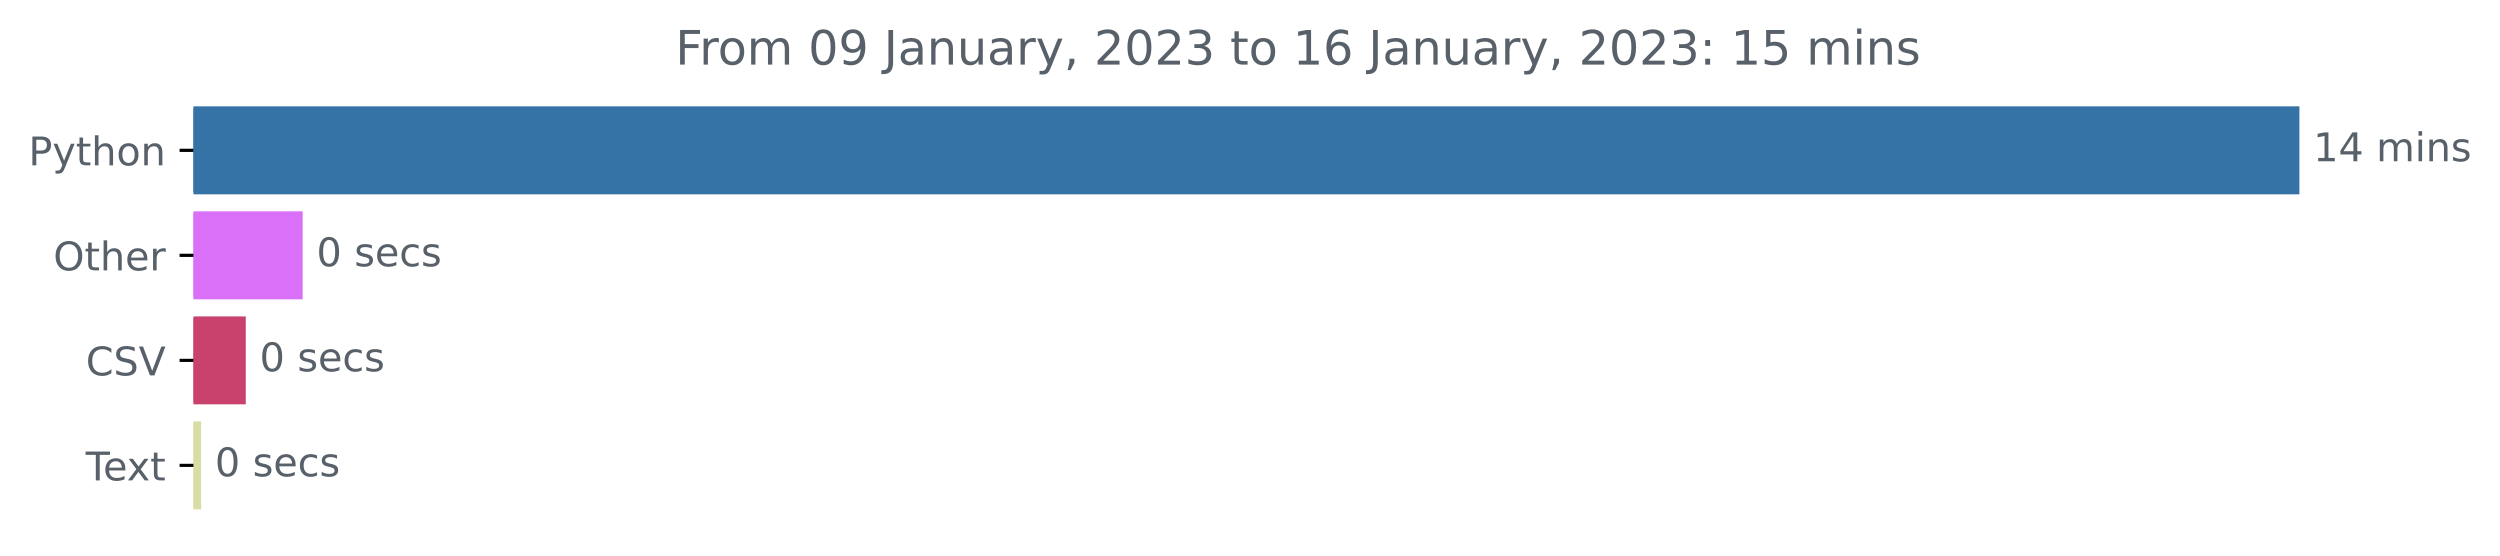
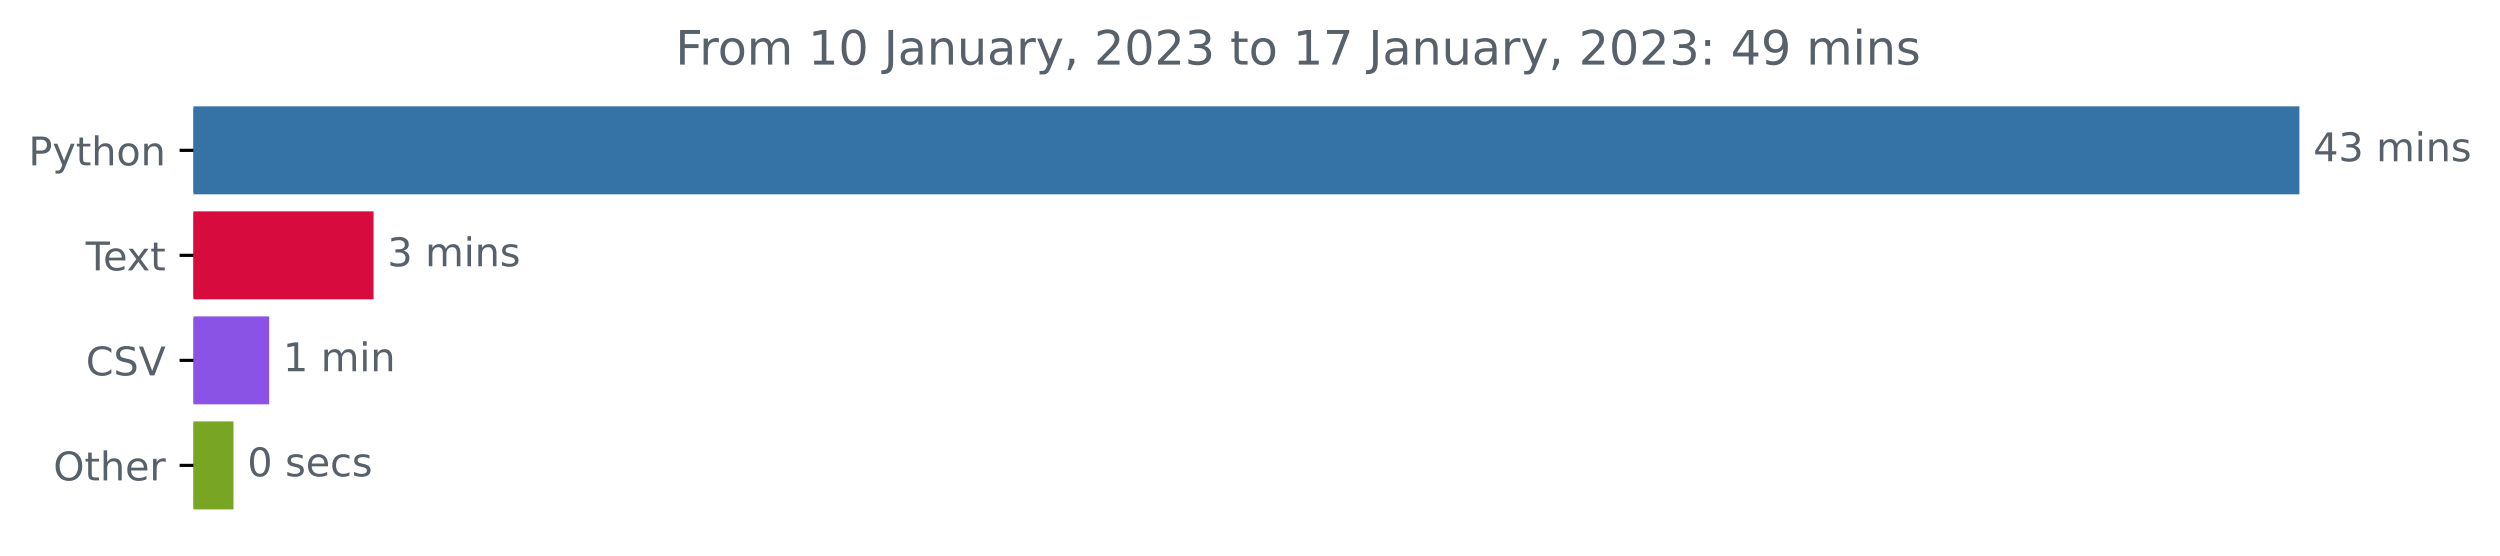
<svg xmlns="http://www.w3.org/2000/svg" xmlns:xlink="http://www.w3.org/1999/xlink" width="631.46pt" height="140.398pt" viewBox="0 0 631.46 140.398" version="1.1">
  <defs>
    <style type="text/css">*{stroke-linejoin: round; stroke-linecap: butt}</style>
  </defs>
  <g id="figure_1">
    <g id="patch_1">
      <path d="M 0 140.398  L 631.46 140.398  L 631.46 0  L 0 0  L 0 140.398  z " style="fill: none" />
    </g>
    <g id="axes_1">
      <g id="patch_2">
-         <path d="M 48.862 27.358  L 580.291 27.358  L 580.291 48.579  L 48.862 48.579  z " clip-path="url(#pcef39a9726)" style="fill: #3572a5; stroke: #3572a5; stroke-linejoin: miter" />
+         <path d="M 48.862 27.358  L 580.291 27.358  L 580.291 48.579  L 48.862 48.579  z " clip-path="url(#p969aa6220d)" style="fill: #3572a5; stroke: #3572a5; stroke-linejoin: miter" />
      </g>
      <g id="patch_3">
-         <path d="M 48.862 53.884  L 75.952 53.884  L 75.952 75.105  L 48.862 75.105  z " clip-path="url(#pcef39a9726)" style="fill: #da70f7; stroke: #da70f7; stroke-linejoin: miter" />
+         <path d="M 48.862 53.884  L 93.854 53.884  L 93.854 75.105  L 48.862 75.105  z " clip-path="url(#p969aa6220d)" style="fill: #d70b3d; stroke: #d70b3d; stroke-linejoin: miter" />
      </g>
      <g id="patch_4">
-         <path d="M 48.862 80.411  L 61.577 80.411  L 61.577 101.632  L 48.862 101.632  z " clip-path="url(#pcef39a9726)" style="fill: #c8426d; stroke: #c8426d; stroke-linejoin: miter" />
+         <path d="M 48.862 80.411  L 67.488 80.411  L 67.488 101.632  L 48.862 101.632  z " clip-path="url(#p969aa6220d)" style="fill: #8a53e6; stroke: #8a53e6; stroke-linejoin: miter" />
      </g>
      <g id="patch_5">
-         <path d="M 48.862 106.937  L 50.294 106.937  L 50.294 128.158  L 48.862 128.158  z " clip-path="url(#pcef39a9726)" style="fill: #d9dca4; stroke: #d9dca4; stroke-linejoin: miter" />
+         <path d="M 48.862 106.937  L 58.478 106.937  L 58.478 128.158  L 48.862 128.158  z " clip-path="url(#p969aa6220d)" style="fill: #78a624; stroke: #78a624; stroke-linejoin: miter" />
      </g>
      <g id="matplotlib.axis_1" />
      <g id="matplotlib.axis_2">
        <g id="ytick_1">
          <g id="line2d_1">
            <defs>
-               <path id="m4dca301c4d" d="M 0 0  L -3.5 0  " style="stroke: #000000; stroke-width: 0.8" />
+               <path id="mdab7bb13ff" d="M 0 0  L -3.5 0  " style="stroke: #000000; stroke-width: 0.8" />
            </defs>
            <g>
-               <use xlink:href="#m4dca301c4d" x="48.862" y="37.969" style="stroke: #000000; stroke-width: 0.8" />
+               <use xlink:href="#mdab7bb13ff" x="48.862" y="37.969" style="stroke: #000000; stroke-width: 0.8" />
            </g>
          </g>
          <g id="text_1">
            <g style="fill: #586069" transform="translate(7.2 41.76787)scale(0.1 -0.1)">
              <defs>
                <path id="DejaVuSans-50" d="M 1259 4147  L 1259 2394  L 2053 2394  Q 2494 2394 2734 2622  Q 2975 2850 2975 3272  Q 2975 3691 2734 3919  Q 2494 4147 2053 4147  L 1259 4147  z M 628 4666  L 2053 4666  Q 2838 4666 3239 4311  Q 3641 3956 3641 3272  Q 3641 2581 3239 2228  Q 2838 1875 2053 1875  L 1259 1875  L 1259 0  L 628 0  L 628 4666  z " transform="scale(0.015625)" />
                <path id="DejaVuSans-79" d="M 2059 -325  Q 1816 -950 1584 -1140  Q 1353 -1331 966 -1331  L 506 -1331  L 506 -850  L 844 -850  Q 1081 -850 1212 -737  Q 1344 -625 1503 -206  L 1606 56  L 191 3500  L 800 3500  L 1894 763  L 2988 3500  L 3597 3500  L 2059 -325  z " transform="scale(0.015625)" />
                <path id="DejaVuSans-74" d="M 1172 4494  L 1172 3500  L 2356 3500  L 2356 3053  L 1172 3053  L 1172 1153  Q 1172 725 1289 603  Q 1406 481 1766 481  L 2356 481  L 2356 0  L 1766 0  Q 1100 0 847 248  Q 594 497 594 1153  L 594 3053  L 172 3053  L 172 3500  L 594 3500  L 594 4494  L 1172 4494  z " transform="scale(0.015625)" />
                <path id="DejaVuSans-68" d="M 3513 2113  L 3513 0  L 2938 0  L 2938 2094  Q 2938 2591 2744 2837  Q 2550 3084 2163 3084  Q 1697 3084 1428 2787  Q 1159 2491 1159 1978  L 1159 0  L 581 0  L 581 4863  L 1159 4863  L 1159 2956  Q 1366 3272 1645 3428  Q 1925 3584 2291 3584  Q 2894 3584 3203 3211  Q 3513 2838 3513 2113  z " transform="scale(0.015625)" />
                <path id="DejaVuSans-6f" d="M 1959 3097  Q 1497 3097 1228 2736  Q 959 2375 959 1747  Q 959 1119 1226 758  Q 1494 397 1959 397  Q 2419 397 2687 759  Q 2956 1122 2956 1747  Q 2956 2369 2687 2733  Q 2419 3097 1959 3097  z M 1959 3584  Q 2709 3584 3137 3096  Q 3566 2609 3566 1747  Q 3566 888 3137 398  Q 2709 -91 1959 -91  Q 1206 -91 779 398  Q 353 888 353 1747  Q 353 2609 779 3096  Q 1206 3584 1959 3584  z " transform="scale(0.015625)" />
                <path id="DejaVuSans-6e" d="M 3513 2113  L 3513 0  L 2938 0  L 2938 2094  Q 2938 2591 2744 2837  Q 2550 3084 2163 3084  Q 1697 3084 1428 2787  Q 1159 2491 1159 1978  L 1159 0  L 581 0  L 581 3500  L 1159 3500  L 1159 2956  Q 1366 3272 1645 3428  Q 1925 3584 2291 3584  Q 2894 3584 3203 3211  Q 3513 2838 3513 2113  z " transform="scale(0.015625)" />
              </defs>
              <use xlink:href="#DejaVuSans-50" />
              <use xlink:href="#DejaVuSans-79" x="60.303" />
              <use xlink:href="#DejaVuSans-74" x="119.482" />
              <use xlink:href="#DejaVuSans-68" x="158.691" />
              <use xlink:href="#DejaVuSans-6f" x="222.07" />
              <use xlink:href="#DejaVuSans-6e" x="283.252" />
            </g>
          </g>
        </g>
        <g id="ytick_2">
          <g id="line2d_2">
            <g>
-               <use xlink:href="#m4dca301c4d" x="48.862" y="64.495" style="stroke: #000000; stroke-width: 0.8" />
+               <use xlink:href="#mdab7bb13ff" x="48.862" y="64.495" style="stroke: #000000; stroke-width: 0.8" />
            </g>
          </g>
          <g id="text_2">
-             <g style="fill: #586069" transform="translate(13.46875 68.29419)scale(0.1 -0.1)">
+             <g style="fill: #586069" transform="translate(21.6375 68.29419)scale(0.1 -0.1)">
+               <defs>
+                 <path id="DejaVuSans-54" d="M -19 4666  L 3928 4666  L 3928 4134  L 2272 4134  L 2272 0  L 1638 0  L 1638 4134  L -19 4134  L -19 4666  z " transform="scale(0.015625)" />
+                 <path id="DejaVuSans-65" d="M 3597 1894  L 3597 1613  L 953 1613  Q 991 1019 1311 708  Q 1631 397 2203 397  Q 2534 397 2845 478  Q 3156 559 3463 722  L 3463 178  Q 3153 47 2828 -22  Q 2503 -91 2169 -91  Q 1331 -91 842 396  Q 353 884 353 1716  Q 353 2575 817 3079  Q 1281 3584 2069 3584  Q 2775 3584 3186 3129  Q 3597 2675 3597 1894  z M 3022 2063  Q 3016 2534 2758 2815  Q 2500 3097 2075 3097  Q 1594 3097 1305 2825  Q 1016 2553 972 2059  L 3022 2063  z " transform="scale(0.015625)" />
+                 <path id="DejaVuSans-78" d="M 3513 3500  L 2247 1797  L 3578 0  L 2900 0  L 1881 1375  L 863 0  L 184 0  L 1544 1831  L 300 3500  L 978 3500  L 1906 2253  L 2834 3500  L 3513 3500  z " transform="scale(0.015625)" />
+               </defs>
+               <use xlink:href="#DejaVuSans-54" />
+               <use xlink:href="#DejaVuSans-65" x="44.084" />
+               <use xlink:href="#DejaVuSans-78" x="103.857" />
+               <use xlink:href="#DejaVuSans-74" x="163.037" />
+             </g>
+           </g>
+         </g>
+         <g id="ytick_3">
+           <g id="line2d_3">
+             <g>
+               <use xlink:href="#mdab7bb13ff" x="48.862" y="91.021" style="stroke: #000000; stroke-width: 0.8" />
+             </g>
+           </g>
+           <g id="text_3">
+             <g style="fill: #586069" transform="translate(21.69063 94.8205)scale(0.1 -0.1)">
+               <defs>
+                 <path id="DejaVuSans-43" d="M 4122 4306  L 4122 3641  Q 3803 3938 3442 4084  Q 3081 4231 2675 4231  Q 1875 4231 1450 3742  Q 1025 3253 1025 2328  Q 1025 1406 1450 917  Q 1875 428 2675 428  Q 3081 428 3442 575  Q 3803 722 4122 1019  L 4122 359  Q 3791 134 3420 21  Q 3050 -91 2638 -91  Q 1578 -91 968 557  Q 359 1206 359 2328  Q 359 3453 968 4101  Q 1578 4750 2638 4750  Q 3056 4750 3426 4639  Q 3797 4528 4122 4306  z " transform="scale(0.015625)" />
+                 <path id="DejaVuSans-53" d="M 3425 4513  L 3425 3897  Q 3066 4069 2747 4153  Q 2428 4238 2131 4238  Q 1616 4238 1336 4038  Q 1056 3838 1056 3469  Q 1056 3159 1242 3001  Q 1428 2844 1947 2747  L 2328 2669  Q 3034 2534 3370 2195  Q 3706 1856 3706 1288  Q 3706 609 3251 259  Q 2797 -91 1919 -91  Q 1588 -91 1214 -16  Q 841 59 441 206  L 441 856  Q 825 641 1194 531  Q 1563 422 1919 422  Q 2459 422 2753 634  Q 3047 847 3047 1241  Q 3047 1584 2836 1778  Q 2625 1972 2144 2069  L 1759 2144  Q 1053 2284 737 2584  Q 422 2884 422 3419  Q 422 4038 858 4394  Q 1294 4750 2059 4750  Q 2388 4750 2728 4690  Q 3069 4631 3425 4513  z " transform="scale(0.015625)" />
+                 <path id="DejaVuSans-56" d="M 1831 0  L 50 4666  L 709 4666  L 2188 738  L 3669 4666  L 4325 4666  L 2547 0  L 1831 0  z " transform="scale(0.015625)" />
+               </defs>
+               <use xlink:href="#DejaVuSans-43" />
+               <use xlink:href="#DejaVuSans-53" x="69.824" />
+               <use xlink:href="#DejaVuSans-56" x="133.301" />
+             </g>
+           </g>
+         </g>
+         <g id="ytick_4">
+           <g id="line2d_4">
+             <g>
+               <use xlink:href="#mdab7bb13ff" x="48.862" y="117.548" style="stroke: #000000; stroke-width: 0.8" />
+             </g>
+           </g>
+           <g id="text_4">
+             <g style="fill: #586069" transform="translate(13.46875 121.3468)scale(0.1 -0.1)">
              <defs>
                <path id="DejaVuSans-4f" d="M 2522 4238  Q 1834 4238 1429 3725  Q 1025 3213 1025 2328  Q 1025 1447 1429 934  Q 1834 422 2522 422  Q 3209 422 3611 934  Q 4013 1447 4013 2328  Q 4013 3213 3611 3725  Q 3209 4238 2522 4238  z M 2522 4750  Q 3503 4750 4090 4092  Q 4678 3434 4678 2328  Q 4678 1225 4090 567  Q 3503 -91 2522 -91  Q 1538 -91 948 565  Q 359 1222 359 2328  Q 359 3434 948 4092  Q 1538 4750 2522 4750  z " transform="scale(0.015625)" />
-                 <path id="DejaVuSans-65" d="M 3597 1894  L 3597 1613  L 953 1613  Q 991 1019 1311 708  Q 1631 397 2203 397  Q 2534 397 2845 478  Q 3156 559 3463 722  L 3463 178  Q 3153 47 2828 -22  Q 2503 -91 2169 -91  Q 1331 -91 842 396  Q 353 884 353 1716  Q 353 2575 817 3079  Q 1281 3584 2069 3584  Q 2775 3584 3186 3129  Q 3597 2675 3597 1894  z M 3022 2063  Q 3016 2534 2758 2815  Q 2500 3097 2075 3097  Q 1594 3097 1305 2825  Q 1016 2553 972 2059  L 3022 2063  z " transform="scale(0.015625)" />
                <path id="DejaVuSans-72" d="M 2631 2963  Q 2534 3019 2420 3045  Q 2306 3072 2169 3072  Q 1681 3072 1420 2755  Q 1159 2438 1159 1844  L 1159 0  L 581 0  L 581 3500  L 1159 3500  L 1159 2956  Q 1341 3275 1631 3429  Q 1922 3584 2338 3584  Q 2397 3584 2469 3576  Q 2541 3569 2628 3553  L 2631 2963  z " transform="scale(0.015625)" />
              </defs>
              <use xlink:href="#DejaVuSans-4f" />
              <use xlink:href="#DejaVuSans-74" x="78.711" />
              <use xlink:href="#DejaVuSans-68" x="117.92" />
              <use xlink:href="#DejaVuSans-65" x="181.299" />
              <use xlink:href="#DejaVuSans-72" x="242.822" />
            </g>
          </g>
        </g>
-         <g id="ytick_3">
-           <g id="line2d_3">
-             <g>
-               <use xlink:href="#m4dca301c4d" x="48.862" y="91.021" style="stroke: #000000; stroke-width: 0.8" />
-             </g>
-           </g>
-           <g id="text_3">
-             <g style="fill: #586069" transform="translate(21.69063 94.8205)scale(0.1 -0.1)">
-               <defs>
-                 <path id="DejaVuSans-43" d="M 4122 4306  L 4122 3641  Q 3803 3938 3442 4084  Q 3081 4231 2675 4231  Q 1875 4231 1450 3742  Q 1025 3253 1025 2328  Q 1025 1406 1450 917  Q 1875 428 2675 428  Q 3081 428 3442 575  Q 3803 722 4122 1019  L 4122 359  Q 3791 134 3420 21  Q 3050 -91 2638 -91  Q 1578 -91 968 557  Q 359 1206 359 2328  Q 359 3453 968 4101  Q 1578 4750 2638 4750  Q 3056 4750 3426 4639  Q 3797 4528 4122 4306  z " transform="scale(0.015625)" />
-                 <path id="DejaVuSans-53" d="M 3425 4513  L 3425 3897  Q 3066 4069 2747 4153  Q 2428 4238 2131 4238  Q 1616 4238 1336 4038  Q 1056 3838 1056 3469  Q 1056 3159 1242 3001  Q 1428 2844 1947 2747  L 2328 2669  Q 3034 2534 3370 2195  Q 3706 1856 3706 1288  Q 3706 609 3251 259  Q 2797 -91 1919 -91  Q 1588 -91 1214 -16  Q 841 59 441 206  L 441 856  Q 825 641 1194 531  Q 1563 422 1919 422  Q 2459 422 2753 634  Q 3047 847 3047 1241  Q 3047 1584 2836 1778  Q 2625 1972 2144 2069  L 1759 2144  Q 1053 2284 737 2584  Q 422 2884 422 3419  Q 422 4038 858 4394  Q 1294 4750 2059 4750  Q 2388 4750 2728 4690  Q 3069 4631 3425 4513  z " transform="scale(0.015625)" />
-                 <path id="DejaVuSans-56" d="M 1831 0  L 50 4666  L 709 4666  L 2188 738  L 3669 4666  L 4325 4666  L 2547 0  L 1831 0  z " transform="scale(0.015625)" />
-               </defs>
-               <use xlink:href="#DejaVuSans-43" />
-               <use xlink:href="#DejaVuSans-53" x="69.824" />
-               <use xlink:href="#DejaVuSans-56" x="133.301" />
-             </g>
-           </g>
-         </g>
-         <g id="ytick_4">
-           <g id="line2d_4">
-             <g>
-               <use xlink:href="#m4dca301c4d" x="48.862" y="117.548" style="stroke: #000000; stroke-width: 0.8" />
-             </g>
-           </g>
-           <g id="text_4">
-             <g style="fill: #586069" transform="translate(21.6375 121.3468)scale(0.1 -0.1)">
-               <defs>
-                 <path id="DejaVuSans-54" d="M -19 4666  L 3928 4666  L 3928 4134  L 2272 4134  L 2272 0  L 1638 0  L 1638 4134  L -19 4134  L -19 4666  z " transform="scale(0.015625)" />
-                 <path id="DejaVuSans-78" d="M 3513 3500  L 2247 1797  L 3578 0  L 2900 0  L 1881 1375  L 863 0  L 184 0  L 1544 1831  L 300 3500  L 978 3500  L 1906 2253  L 2834 3500  L 3513 3500  z " transform="scale(0.015625)" />
-               </defs>
-               <use xlink:href="#DejaVuSans-54" />
-               <use xlink:href="#DejaVuSans-65" x="44.084" />
-               <use xlink:href="#DejaVuSans-78" x="103.857" />
-               <use xlink:href="#DejaVuSans-74" x="163.037" />
-             </g>
-           </g>
-         </g>
      </g>
      <g id="text_5">
        <g style="fill: #586069" transform="translate(584.2911 40.72803)scale(0.1 -0.1)">
          <defs>
-             <path id="DejaVuSans-31" d="M 794 531  L 1825 531  L 1825 4091  L 703 3866  L 703 4441  L 1819 4666  L 2450 4666  L 2450 531  L 3481 531  L 3481 0  L 794 0  L 794 531  z " transform="scale(0.015625)" />
            <path id="DejaVuSans-34" d="M 2419 4116  L 825 1625  L 2419 1625  L 2419 4116  z M 2253 4666  L 3047 4666  L 3047 1625  L 3713 1625  L 3713 1100  L 3047 1100  L 3047 0  L 2419 0  L 2419 1100  L 313 1100  L 313 1709  L 2253 4666  z " transform="scale(0.015625)" />
+             <path id="DejaVuSans-33" d="M 2597 2516  Q 3050 2419 3304 2112  Q 3559 1806 3559 1356  Q 3559 666 3084 287  Q 2609 -91 1734 -91  Q 1441 -91 1130 -33  Q 819 25 488 141  L 488 750  Q 750 597 1062 519  Q 1375 441 1716 441  Q 2309 441 2620 675  Q 2931 909 2931 1356  Q 2931 1769 2642 2001  Q 2353 2234 1838 2234  L 1294 2234  L 1294 2753  L 1863 2753  Q 2328 2753 2575 2939  Q 2822 3125 2822 3475  Q 2822 3834 2567 4026  Q 2313 4219 1838 4219  Q 1578 4219 1281 4162  Q 984 4106 628 3988  L 628 4550  Q 988 4650 1302 4700  Q 1616 4750 1894 4750  Q 2613 4750 3031 4423  Q 3450 4097 3450 3541  Q 3450 3153 3228 2886  Q 3006 2619 2597 2516  z " transform="scale(0.015625)" />
            <path id="DejaVuSans-20" transform="scale(0.015625)" />
            <path id="DejaVuSans-6d" d="M 3328 2828  Q 3544 3216 3844 3400  Q 4144 3584 4550 3584  Q 5097 3584 5394 3201  Q 5691 2819 5691 2113  L 5691 0  L 5113 0  L 5113 2094  Q 5113 2597 4934 2840  Q 4756 3084 4391 3084  Q 3944 3084 3684 2787  Q 3425 2491 3425 1978  L 3425 0  L 2847 0  L 2847 2094  Q 2847 2600 2669 2842  Q 2491 3084 2119 3084  Q 1678 3084 1418 2786  Q 1159 2488 1159 1978  L 1159 0  L 581 0  L 581 3500  L 1159 3500  L 1159 2956  Q 1356 3278 1631 3431  Q 1906 3584 2284 3584  Q 2666 3584 2933 3390  Q 3200 3197 3328 2828  z " transform="scale(0.015625)" />
            <path id="DejaVuSans-69" d="M 603 3500  L 1178 3500  L 1178 0  L 603 0  L 603 3500  z M 603 4863  L 1178 4863  L 1178 4134  L 603 4134  L 603 4863  z " transform="scale(0.015625)" />
            <path id="DejaVuSans-73" d="M 2834 3397  L 2834 2853  Q 2591 2978 2328 3040  Q 2066 3103 1784 3103  Q 1356 3103 1142 2972  Q 928 2841 928 2578  Q 928 2378 1081 2264  Q 1234 2150 1697 2047  L 1894 2003  Q 2506 1872 2764 1633  Q 3022 1394 3022 966  Q 3022 478 2636 193  Q 2250 -91 1575 -91  Q 1294 -91 989 -36  Q 684 19 347 128  L 347 722  Q 666 556 975 473  Q 1284 391 1588 391  Q 1994 391 2212 530  Q 2431 669 2431 922  Q 2431 1156 2273 1281  Q 2116 1406 1581 1522  L 1381 1569  Q 847 1681 609 1914  Q 372 2147 372 2553  Q 372 3047 722 3315  Q 1072 3584 1716 3584  Q 2034 3584 2315 3537  Q 2597 3491 2834 3397  z " transform="scale(0.015625)" />
          </defs>
-           <use xlink:href="#DejaVuSans-31" />
-           <use xlink:href="#DejaVuSans-34" x="63.623" />
+           <use xlink:href="#DejaVuSans-34" />
+           <use xlink:href="#DejaVuSans-33" x="63.623" />
          <use xlink:href="#DejaVuSans-20" x="127.246" />
          <use xlink:href="#DejaVuSans-6d" x="159.033" />
          <use xlink:href="#DejaVuSans-69" x="256.445" />
          <use xlink:href="#DejaVuSans-6e" x="284.229" />
          <use xlink:href="#DejaVuSans-73" x="347.607" />
        </g>
      </g>
      <g id="text_6">
-         <g style="fill: #586069" transform="translate(79.95224 67.25434)scale(0.1 -0.1)">
+         <g style="fill: #586069" transform="translate(97.85372 67.25434)scale(0.1 -0.1)">
+           <use xlink:href="#DejaVuSans-33" />
+           <use xlink:href="#DejaVuSans-20" x="63.623" />
+           <use xlink:href="#DejaVuSans-6d" x="95.41" />
+           <use xlink:href="#DejaVuSans-69" x="192.822" />
+           <use xlink:href="#DejaVuSans-6e" x="220.605" />
+           <use xlink:href="#DejaVuSans-73" x="283.984" />
+         </g>
+       </g>
+       <g id="text_7">
+         <g style="fill: #586069" transform="translate(71.4879 93.78066)scale(0.1 -0.1)">
+           <defs>
+             <path id="DejaVuSans-31" d="M 794 531  L 1825 531  L 1825 4091  L 703 3866  L 703 4441  L 1819 4666  L 2450 4666  L 2450 531  L 3481 531  L 3481 0  L 794 0  L 794 531  z " transform="scale(0.015625)" />
+           </defs>
+           <use xlink:href="#DejaVuSans-31" />
+           <use xlink:href="#DejaVuSans-20" x="63.623" />
+           <use xlink:href="#DejaVuSans-6d" x="95.41" />
+           <use xlink:href="#DejaVuSans-69" x="192.822" />
+           <use xlink:href="#DejaVuSans-6e" x="220.605" />
+         </g>
+       </g>
+       <g id="text_8">
+         <g style="fill: #586069" transform="translate(62.47756 120.307)scale(0.1 -0.1)">
          <defs>
            <path id="DejaVuSans-30" d="M 2034 4250  Q 1547 4250 1301 3770  Q 1056 3291 1056 2328  Q 1056 1369 1301 889  Q 1547 409 2034 409  Q 2525 409 2770 889  Q 3016 1369 3016 2328  Q 3016 3291 2770 3770  Q 2525 4250 2034 4250  z M 2034 4750  Q 2819 4750 3233 4129  Q 3647 3509 3647 2328  Q 3647 1150 3233 529  Q 2819 -91 2034 -91  Q 1250 -91 836 529  Q 422 1150 422 2328  Q 422 3509 836 4129  Q 1250 4750 2034 4750  z " transform="scale(0.015625)" />
            <path id="DejaVuSans-63" d="M 3122 3366  L 3122 2828  Q 2878 2963 2633 3030  Q 2388 3097 2138 3097  Q 1578 3097 1268 2742  Q 959 2388 959 1747  Q 959 1106 1268 751  Q 1578 397 2138 397  Q 2388 397 2633 464  Q 2878 531 3122 666  L 3122 134  Q 2881 22 2623 -34  Q 2366 -91 2075 -91  Q 1284 -91 818 406  Q 353 903 353 1747  Q 353 2603 823 3093  Q 1294 3584 2113 3584  Q 2378 3584 2631 3529  Q 2884 3475 3122 3366  z " transform="scale(0.015625)" />
          </defs>
          <use xlink:href="#DejaVuSans-30" />
          <use xlink:href="#DejaVuSans-20" x="63.623" />
          <use xlink:href="#DejaVuSans-73" x="95.41" />
          <use xlink:href="#DejaVuSans-65" x="147.51" />
          <use xlink:href="#DejaVuSans-63" x="209.033" />
          <use xlink:href="#DejaVuSans-73" x="264.014" />
        </g>
      </g>
-       <g id="text_7">
-         <g style="fill: #586069" transform="translate(65.57692 93.78066)scale(0.1 -0.1)">
-           <use xlink:href="#DejaVuSans-30" />
-           <use xlink:href="#DejaVuSans-20" x="63.623" />
-           <use xlink:href="#DejaVuSans-73" x="95.41" />
-           <use xlink:href="#DejaVuSans-65" x="147.51" />
-           <use xlink:href="#DejaVuSans-63" x="209.033" />
-           <use xlink:href="#DejaVuSans-73" x="264.014" />
-         </g>
-       </g>
-       <g id="text_8">
-         <g style="fill: #586069" transform="translate(54.29431 120.307)scale(0.1 -0.1)">
-           <use xlink:href="#DejaVuSans-30" />
-           <use xlink:href="#DejaVuSans-20" x="63.623" />
-           <use xlink:href="#DejaVuSans-73" x="95.41" />
-           <use xlink:href="#DejaVuSans-65" x="147.51" />
-           <use xlink:href="#DejaVuSans-63" x="209.033" />
-           <use xlink:href="#DejaVuSans-73" x="264.014" />
-         </g>
-       </g>
      <g id="text_9">
        <g style="fill: #586069" transform="translate(170.6016 16.31812)scale(0.12 -0.12)">
          <defs>
            <path id="DejaVuSans-46" d="M 628 4666  L 3309 4666  L 3309 4134  L 1259 4134  L 1259 2759  L 3109 2759  L 3109 2228  L 1259 2228  L 1259 0  L 628 0  L 628 4666  z " transform="scale(0.015625)" />
-             <path id="DejaVuSans-39" d="M 703 97  L 703 672  Q 941 559 1184 500  Q 1428 441 1663 441  Q 2288 441 2617 861  Q 2947 1281 2994 2138  Q 2813 1869 2534 1725  Q 2256 1581 1919 1581  Q 1219 1581 811 2004  Q 403 2428 403 3163  Q 403 3881 828 4315  Q 1253 4750 1959 4750  Q 2769 4750 3195 4129  Q 3622 3509 3622 2328  Q 3622 1225 3098 567  Q 2575 -91 1691 -91  Q 1453 -91 1209 -44  Q 966 3 703 97  z M 1959 2075  Q 2384 2075 2632 2365  Q 2881 2656 2881 3163  Q 2881 3666 2632 3958  Q 2384 4250 1959 4250  Q 1534 4250 1286 3958  Q 1038 3666 1038 3163  Q 1038 2656 1286 2365  Q 1534 2075 1959 2075  z " transform="scale(0.015625)" />
            <path id="DejaVuSans-4a" d="M 628 4666  L 1259 4666  L 1259 325  Q 1259 -519 939 -900  Q 619 -1281 -91 -1281  L -331 -1281  L -331 -750  L -134 -750  Q 284 -750 456 -515  Q 628 -281 628 325  L 628 4666  z " transform="scale(0.015625)" />
            <path id="DejaVuSans-61" d="M 2194 1759  Q 1497 1759 1228 1600  Q 959 1441 959 1056  Q 959 750 1161 570  Q 1363 391 1709 391  Q 2188 391 2477 730  Q 2766 1069 2766 1631  L 2766 1759  L 2194 1759  z M 3341 1997  L 3341 0  L 2766 0  L 2766 531  Q 2569 213 2275 61  Q 1981 -91 1556 -91  Q 1019 -91 701 211  Q 384 513 384 1019  Q 384 1609 779 1909  Q 1175 2209 1959 2209  L 2766 2209  L 2766 2266  Q 2766 2663 2505 2880  Q 2244 3097 1772 3097  Q 1472 3097 1187 3025  Q 903 2953 641 2809  L 641 3341  Q 956 3463 1253 3523  Q 1550 3584 1831 3584  Q 2591 3584 2966 3190  Q 3341 2797 3341 1997  z " transform="scale(0.015625)" />
            <path id="DejaVuSans-75" d="M 544 1381  L 544 3500  L 1119 3500  L 1119 1403  Q 1119 906 1312 657  Q 1506 409 1894 409  Q 2359 409 2629 706  Q 2900 1003 2900 1516  L 2900 3500  L 3475 3500  L 3475 0  L 2900 0  L 2900 538  Q 2691 219 2414 64  Q 2138 -91 1772 -91  Q 1169 -91 856 284  Q 544 659 544 1381  z M 1991 3584  L 1991 3584  z " transform="scale(0.015625)" />
            <path id="DejaVuSans-2c" d="M 750 794  L 1409 794  L 1409 256  L 897 -744  L 494 -744  L 750 256  L 750 794  z " transform="scale(0.015625)" />
            <path id="DejaVuSans-32" d="M 1228 531  L 3431 531  L 3431 0  L 469 0  L 469 531  Q 828 903 1448 1529  Q 2069 2156 2228 2338  Q 2531 2678 2651 2914  Q 2772 3150 2772 3378  Q 2772 3750 2511 3984  Q 2250 4219 1831 4219  Q 1534 4219 1204 4116  Q 875 4013 500 3803  L 500 4441  Q 881 4594 1212 4672  Q 1544 4750 1819 4750  Q 2544 4750 2975 4387  Q 3406 4025 3406 3419  Q 3406 3131 3298 2873  Q 3191 2616 2906 2266  Q 2828 2175 2409 1742  Q 1991 1309 1228 531  z " transform="scale(0.015625)" />
-             <path id="DejaVuSans-33" d="M 2597 2516  Q 3050 2419 3304 2112  Q 3559 1806 3559 1356  Q 3559 666 3084 287  Q 2609 -91 1734 -91  Q 1441 -91 1130 -33  Q 819 25 488 141  L 488 750  Q 750 597 1062 519  Q 1375 441 1716 441  Q 2309 441 2620 675  Q 2931 909 2931 1356  Q 2931 1769 2642 2001  Q 2353 2234 1838 2234  L 1294 2234  L 1294 2753  L 1863 2753  Q 2328 2753 2575 2939  Q 2822 3125 2822 3475  Q 2822 3834 2567 4026  Q 2313 4219 1838 4219  Q 1578 4219 1281 4162  Q 984 4106 628 3988  L 628 4550  Q 988 4650 1302 4700  Q 1616 4750 1894 4750  Q 2613 4750 3031 4423  Q 3450 4097 3450 3541  Q 3450 3153 3228 2886  Q 3006 2619 2597 2516  z " transform="scale(0.015625)" />
-             <path id="DejaVuSans-36" d="M 2113 2584  Q 1688 2584 1439 2293  Q 1191 2003 1191 1497  Q 1191 994 1439 701  Q 1688 409 2113 409  Q 2538 409 2786 701  Q 3034 994 3034 1497  Q 3034 2003 2786 2293  Q 2538 2584 2113 2584  z M 3366 4563  L 3366 3988  Q 3128 4100 2886 4159  Q 2644 4219 2406 4219  Q 1781 4219 1451 3797  Q 1122 3375 1075 2522  Q 1259 2794 1537 2939  Q 1816 3084 2150 3084  Q 2853 3084 3261 2657  Q 3669 2231 3669 1497  Q 3669 778 3244 343  Q 2819 -91 2113 -91  Q 1303 -91 875 529  Q 447 1150 447 2328  Q 447 3434 972 4092  Q 1497 4750 2381 4750  Q 2619 4750 2861 4703  Q 3103 4656 3366 4563  z " transform="scale(0.015625)" />
+             <path id="DejaVuSans-37" d="M 525 4666  L 3525 4666  L 3525 4397  L 1831 0  L 1172 0  L 2766 4134  L 525 4134  L 525 4666  z " transform="scale(0.015625)" />
            <path id="DejaVuSans-3a" d="M 750 794  L 1409 794  L 1409 0  L 750 0  L 750 794  z M 750 3309  L 1409 3309  L 1409 2516  L 750 2516  L 750 3309  z " transform="scale(0.015625)" />
-             <path id="DejaVuSans-35" d="M 691 4666  L 3169 4666  L 3169 4134  L 1269 4134  L 1269 2991  Q 1406 3038 1543 3061  Q 1681 3084 1819 3084  Q 2600 3084 3056 2656  Q 3513 2228 3513 1497  Q 3513 744 3044 326  Q 2575 -91 1722 -91  Q 1428 -91 1123 -41  Q 819 9 494 109  L 494 744  Q 775 591 1075 516  Q 1375 441 1709 441  Q 2250 441 2565 725  Q 2881 1009 2881 1497  Q 2881 1984 2565 2268  Q 2250 2553 1709 2553  Q 1456 2553 1204 2497  Q 953 2441 691 2322  L 691 4666  z " transform="scale(0.015625)" />
+             <path id="DejaVuSans-39" d="M 703 97  L 703 672  Q 941 559 1184 500  Q 1428 441 1663 441  Q 2288 441 2617 861  Q 2947 1281 2994 2138  Q 2813 1869 2534 1725  Q 2256 1581 1919 1581  Q 1219 1581 811 2004  Q 403 2428 403 3163  Q 403 3881 828 4315  Q 1253 4750 1959 4750  Q 2769 4750 3195 4129  Q 3622 3509 3622 2328  Q 3622 1225 3098 567  Q 2575 -91 1691 -91  Q 1453 -91 1209 -44  Q 966 3 703 97  z M 1959 2075  Q 2384 2075 2632 2365  Q 2881 2656 2881 3163  Q 2881 3666 2632 3958  Q 2384 4250 1959 4250  Q 1534 4250 1286 3958  Q 1038 3666 1038 3163  Q 1038 2656 1286 2365  Q 1534 2075 1959 2075  z " transform="scale(0.015625)" />
          </defs>
          <use xlink:href="#DejaVuSans-46" />
          <use xlink:href="#DejaVuSans-72" x="50.27" />
          <use xlink:href="#DejaVuSans-6f" x="89.133" />
          <use xlink:href="#DejaVuSans-6d" x="150.314" />
          <use xlink:href="#DejaVuSans-20" x="247.727" />
-           <use xlink:href="#DejaVuSans-30" x="279.514" />
-           <use xlink:href="#DejaVuSans-39" x="343.137" />
+           <use xlink:href="#DejaVuSans-31" x="279.514" />
+           <use xlink:href="#DejaVuSans-30" x="343.137" />
          <use xlink:href="#DejaVuSans-20" x="406.76" />
          <use xlink:href="#DejaVuSans-4a" x="438.547" />
          <use xlink:href="#DejaVuSans-61" x="468.039" />
          <use xlink:href="#DejaVuSans-6e" x="529.318" />
          <use xlink:href="#DejaVuSans-75" x="592.697" />
          <use xlink:href="#DejaVuSans-61" x="656.076" />
          <use xlink:href="#DejaVuSans-72" x="717.355" />
          <use xlink:href="#DejaVuSans-79" x="758.469" />
          <use xlink:href="#DejaVuSans-2c" x="817.648" />
          <use xlink:href="#DejaVuSans-20" x="849.436" />
          <use xlink:href="#DejaVuSans-32" x="881.223" />
          <use xlink:href="#DejaVuSans-30" x="944.846" />
          <use xlink:href="#DejaVuSans-32" x="1008.469" />
          <use xlink:href="#DejaVuSans-33" x="1072.092" />
          <use xlink:href="#DejaVuSans-20" x="1135.715" />
          <use xlink:href="#DejaVuSans-74" x="1167.502" />
          <use xlink:href="#DejaVuSans-6f" x="1206.711" />
          <use xlink:href="#DejaVuSans-20" x="1267.893" />
          <use xlink:href="#DejaVuSans-31" x="1299.68" />
-           <use xlink:href="#DejaVuSans-36" x="1363.303" />
+           <use xlink:href="#DejaVuSans-37" x="1363.303" />
          <use xlink:href="#DejaVuSans-20" x="1426.926" />
          <use xlink:href="#DejaVuSans-4a" x="1458.713" />
          <use xlink:href="#DejaVuSans-61" x="1488.205" />
          <use xlink:href="#DejaVuSans-6e" x="1549.484" />
          <use xlink:href="#DejaVuSans-75" x="1612.863" />
          <use xlink:href="#DejaVuSans-61" x="1676.242" />
          <use xlink:href="#DejaVuSans-72" x="1737.521" />
          <use xlink:href="#DejaVuSans-79" x="1778.635" />
          <use xlink:href="#DejaVuSans-2c" x="1837.814" />
          <use xlink:href="#DejaVuSans-20" x="1869.602" />
          <use xlink:href="#DejaVuSans-32" x="1901.389" />
          <use xlink:href="#DejaVuSans-30" x="1965.012" />
          <use xlink:href="#DejaVuSans-32" x="2028.635" />
          <use xlink:href="#DejaVuSans-33" x="2092.258" />
          <use xlink:href="#DejaVuSans-3a" x="2155.881" />
          <use xlink:href="#DejaVuSans-20" x="2189.572" />
-           <use xlink:href="#DejaVuSans-31" x="2221.359" />
-           <use xlink:href="#DejaVuSans-35" x="2284.982" />
+           <use xlink:href="#DejaVuSans-34" x="2221.359" />
+           <use xlink:href="#DejaVuSans-39" x="2284.982" />
          <use xlink:href="#DejaVuSans-20" x="2348.605" />
          <use xlink:href="#DejaVuSans-6d" x="2380.393" />
          <use xlink:href="#DejaVuSans-69" x="2477.805" />
          <use xlink:href="#DejaVuSans-6e" x="2505.588" />
          <use xlink:href="#DejaVuSans-73" x="2568.967" />
        </g>
      </g>
    </g>
  </g>
  <defs>
-     <clipPath id="pcef39a9726">
+     <clipPath id="p969aa6220d">
      <rect x="48.862" y="22.318" width="558" height="110.88" />
    </clipPath>
  </defs>
</svg>
